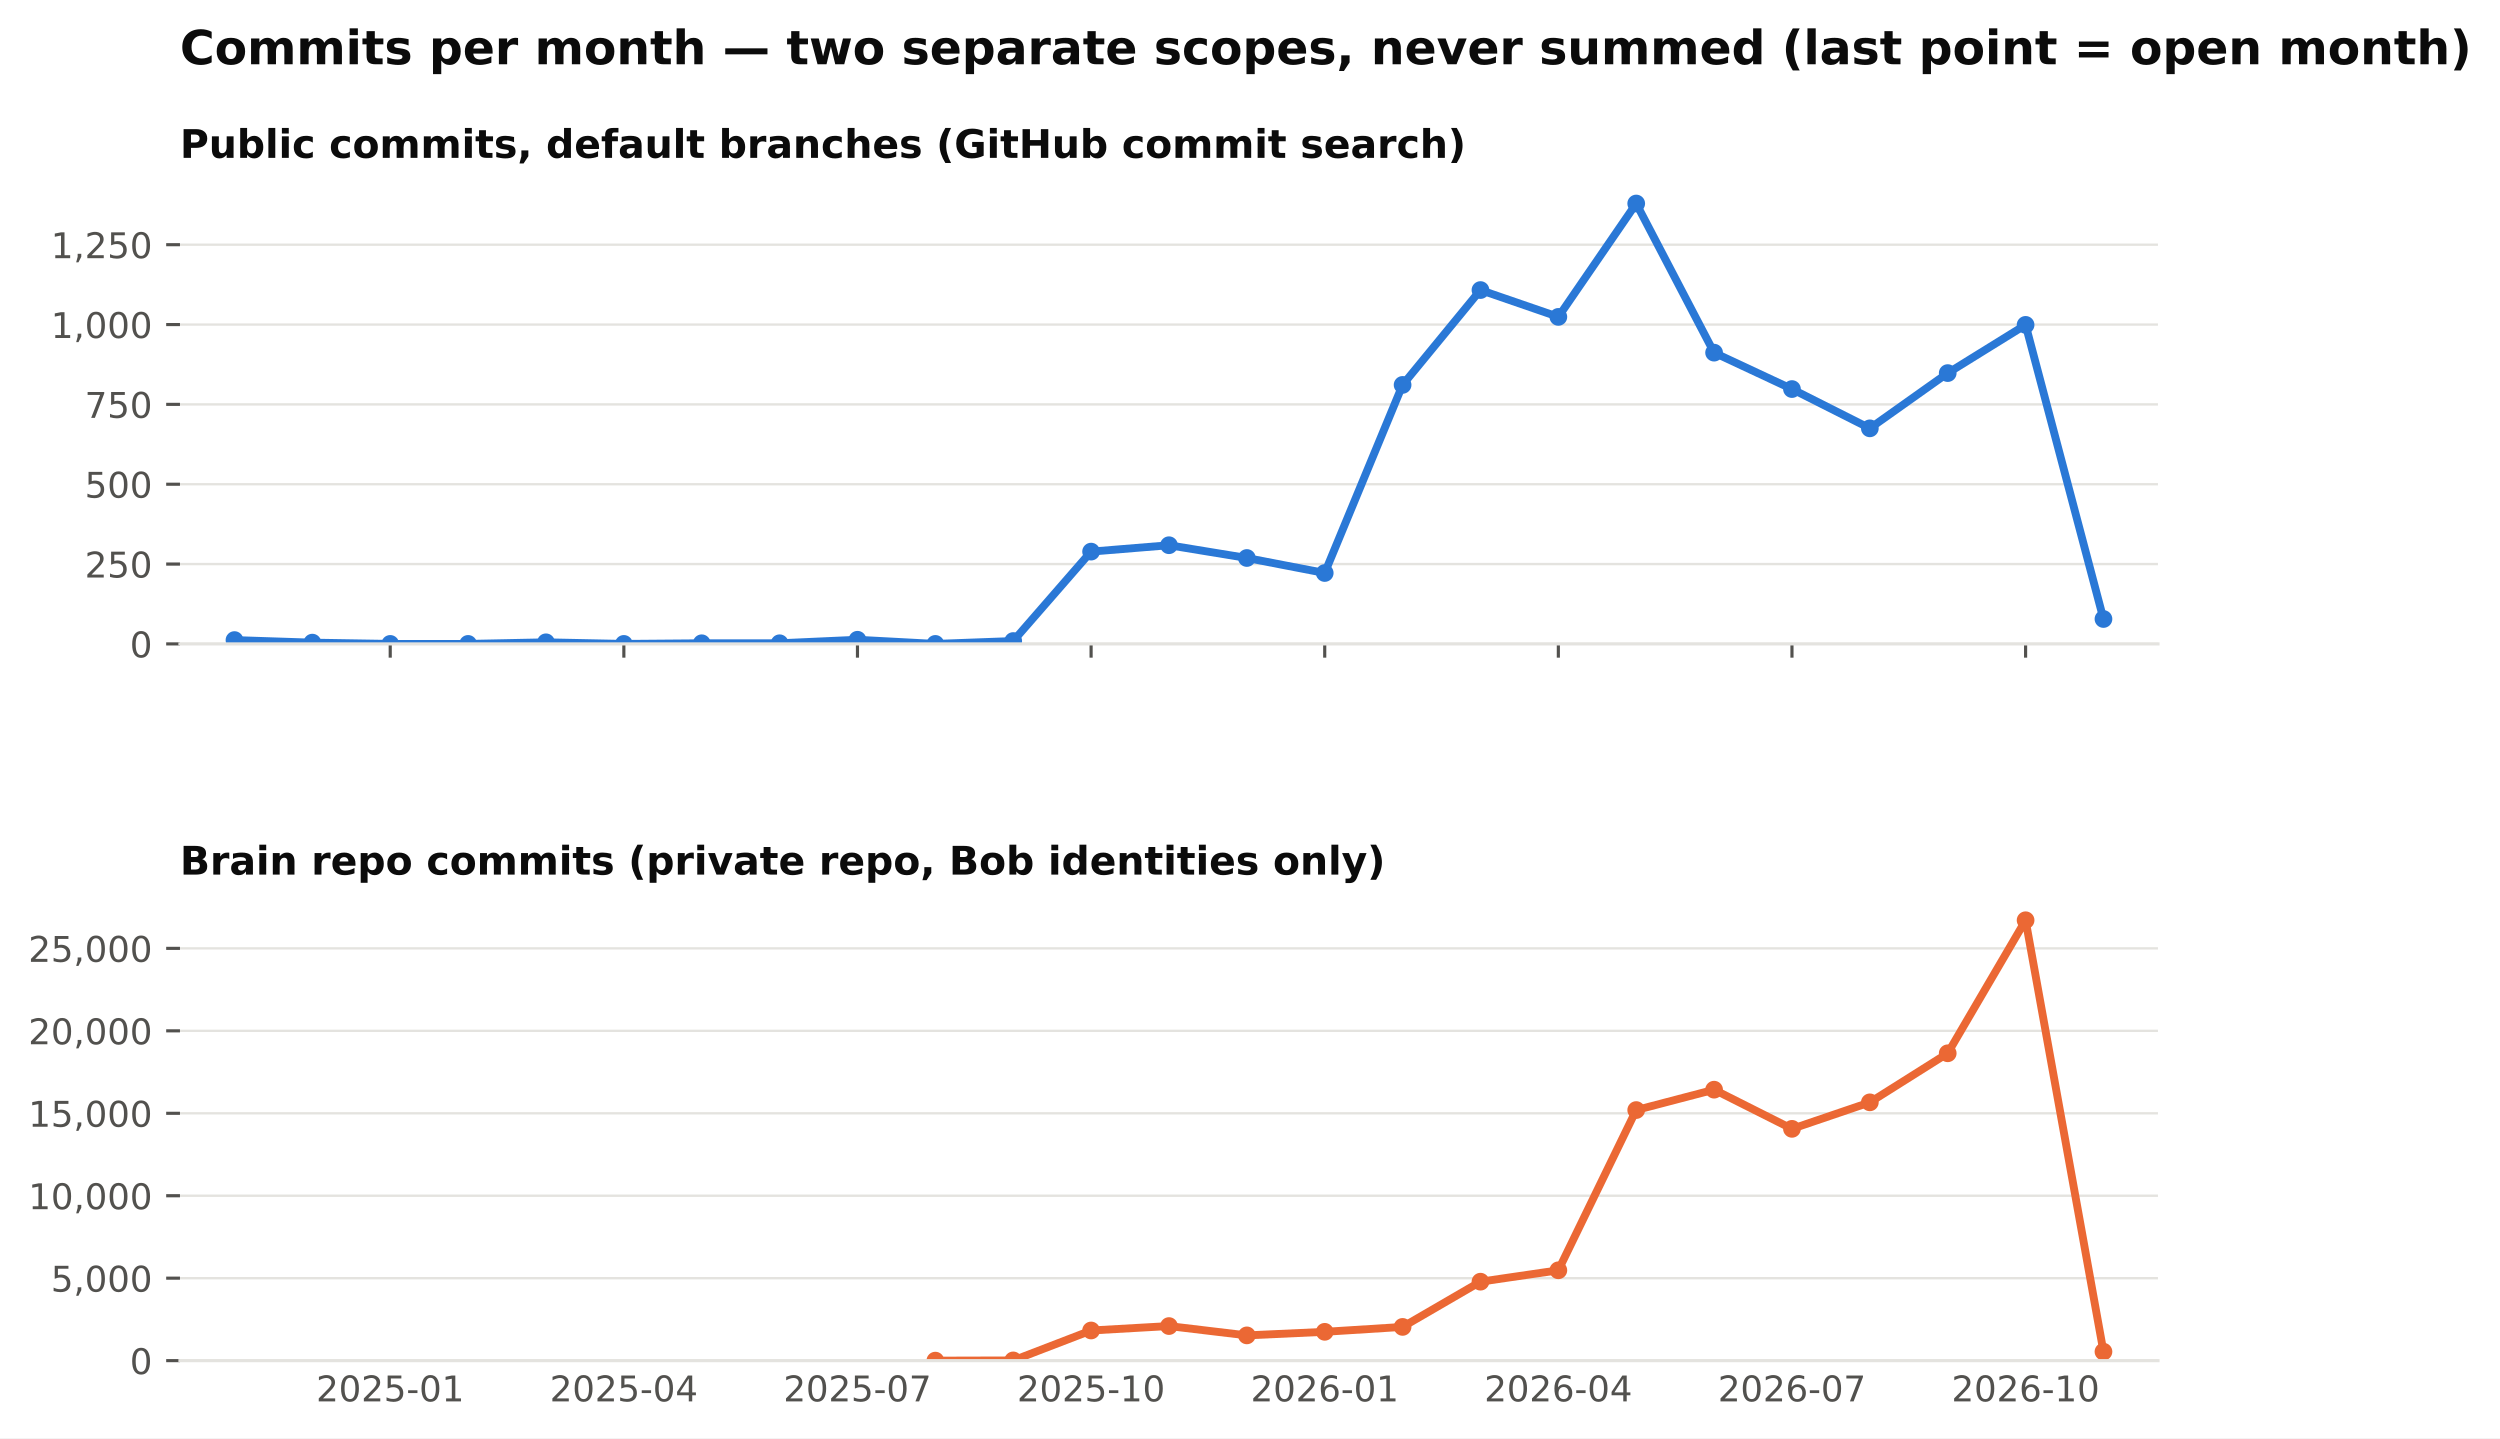
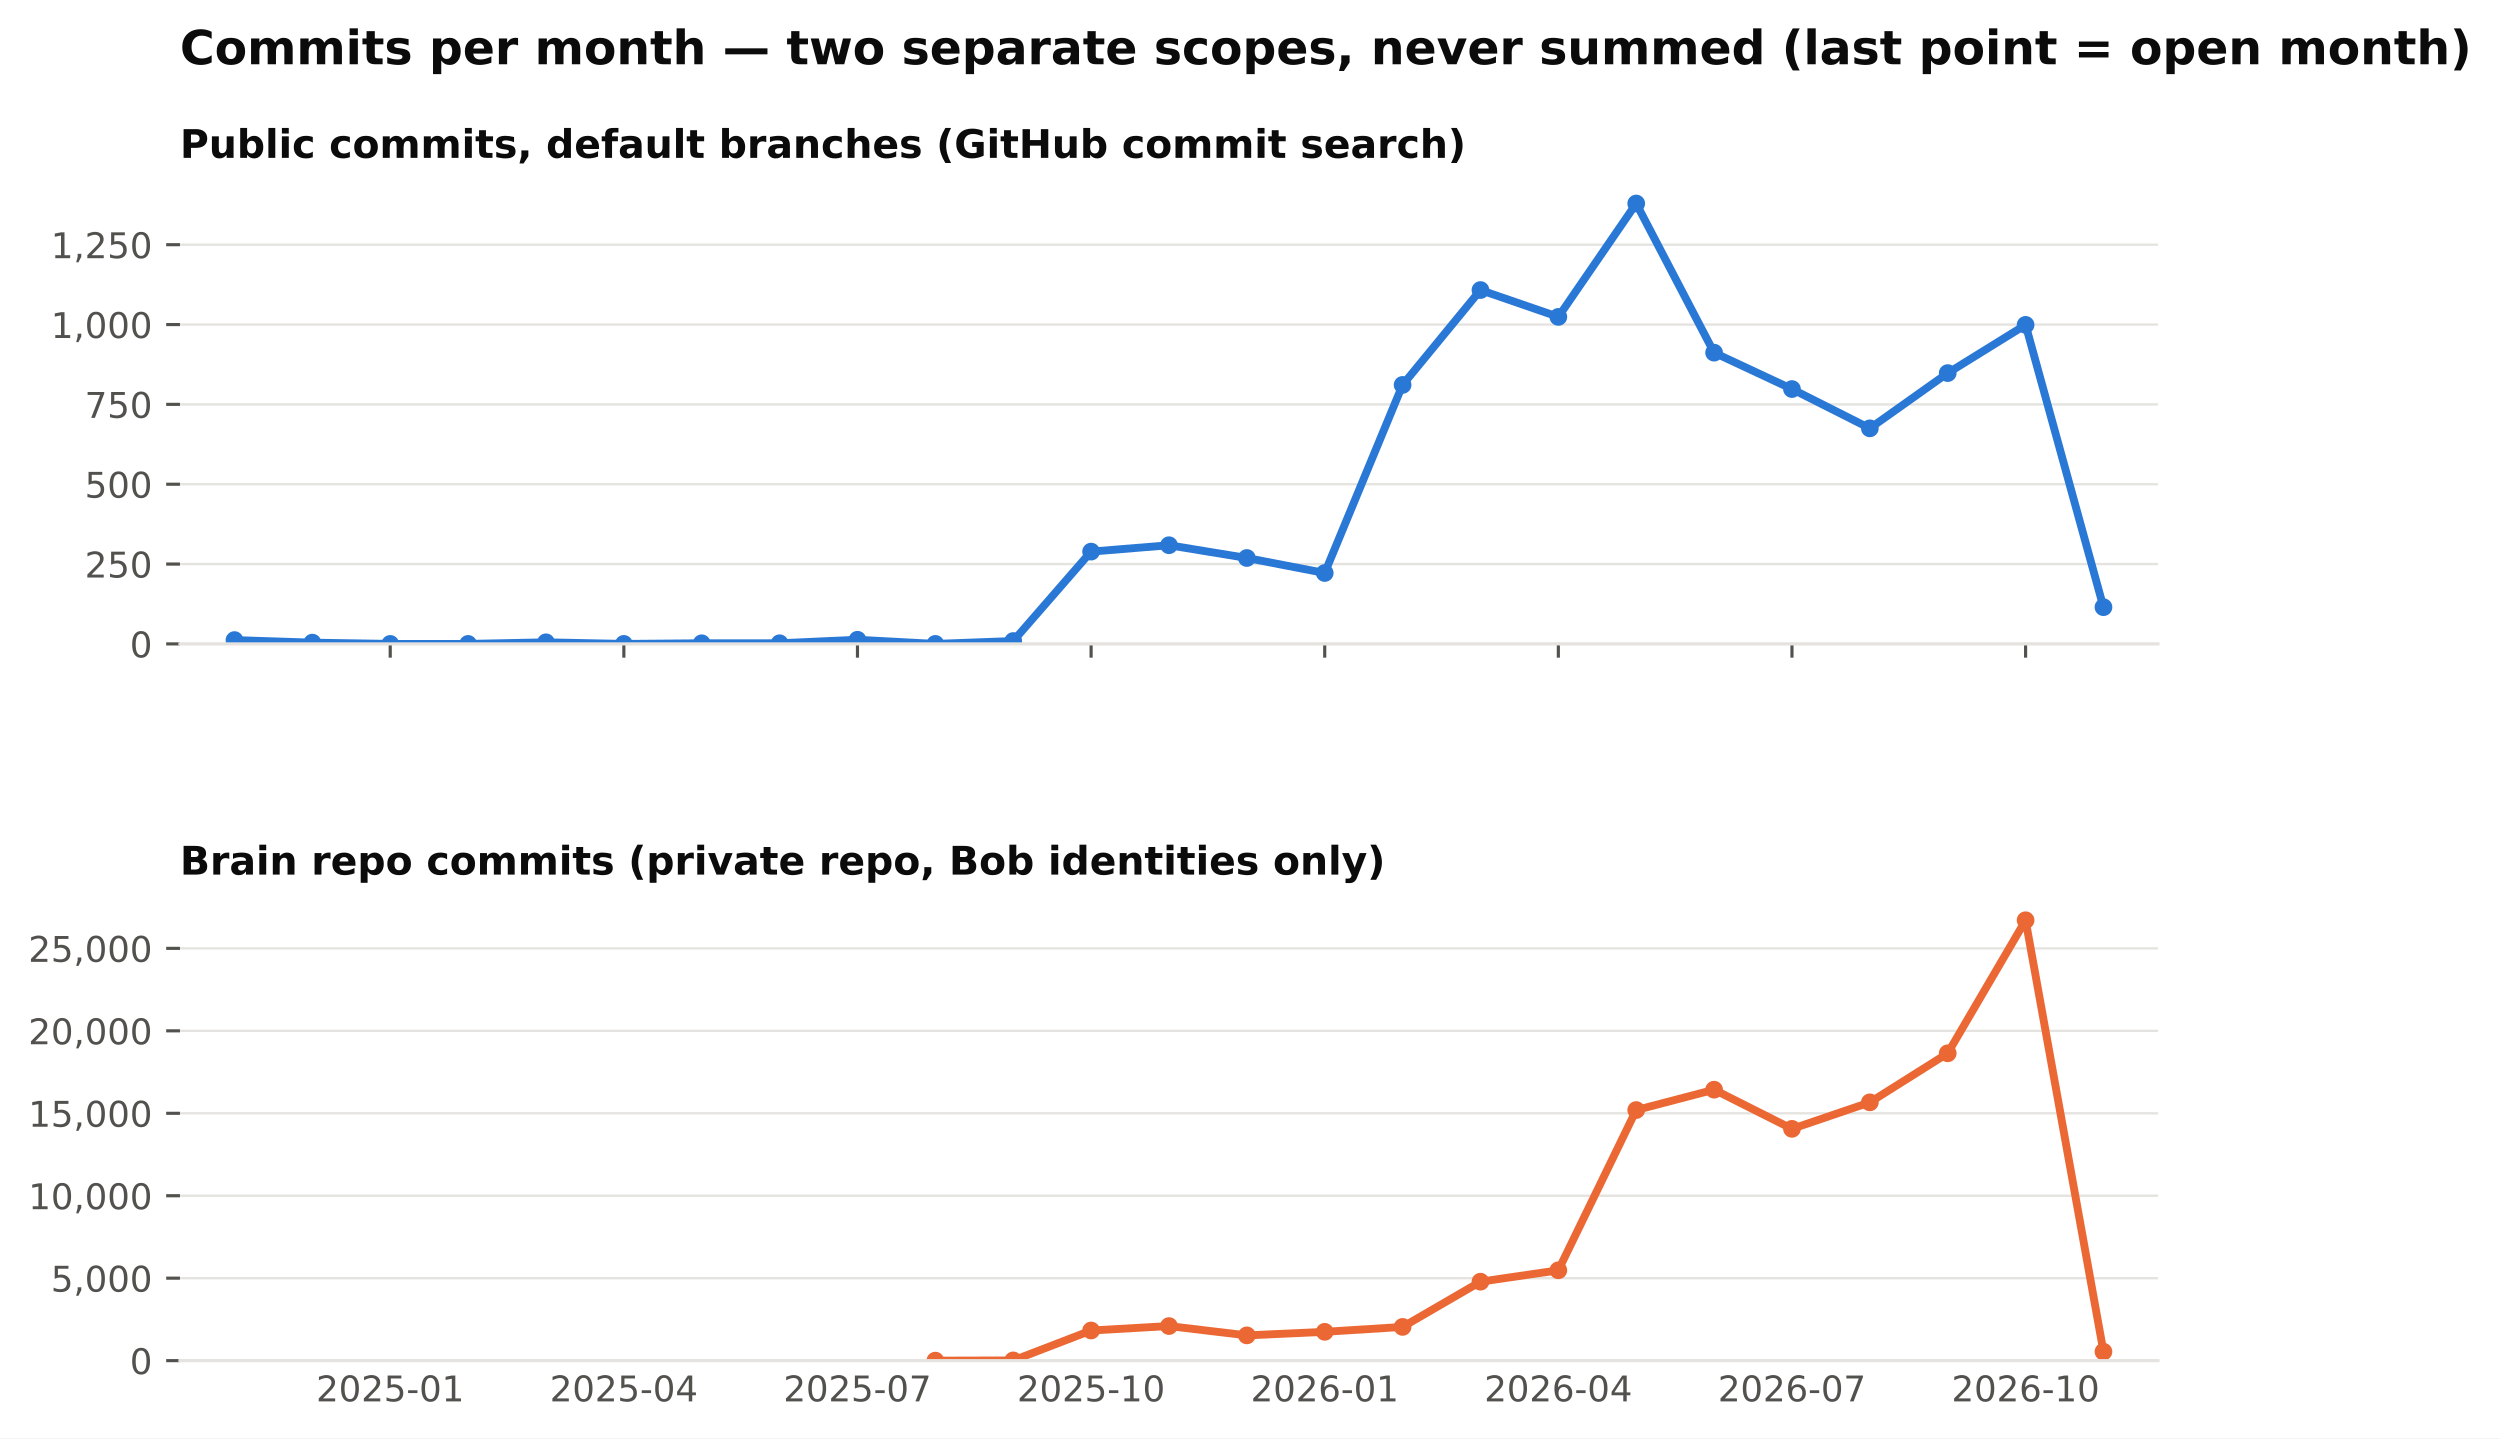
<svg xmlns="http://www.w3.org/2000/svg" xmlns:xlink="http://www.w3.org/1999/xlink" width="634.728pt" height="365.156pt" viewBox="0 0 634.728 365.156" version="1.1">
  <defs>
    <style type="text/css">*{stroke-linejoin: round; stroke-linecap: butt}</style>
  </defs>
  <g id="figure_1">
    <g id="patch_1">
      <path d="M 0 365.156  L 634.728 365.156  L 634.728 0  L 0 0  z " style="fill: #ffffff" />
    </g>
    <g id="axes_1">
      <g id="patch_2">
        <path d="M 45.692 163.482  L 547.892 163.482  L 547.892 46.08  L 45.692 46.08  z " style="fill: #ffffff" />
      </g>
      <g id="matplotlib.axis_1">
        <g id="xtick_1">
          <g id="line2d_1">
            <defs>
              <path id="m4cfa79716b" d="M 0 0  L 0 3.5  " style="stroke: #52514e; stroke-width: 0.8" />
            </defs>
            <g>
              <use xlink:href="#m4cfa79716b" x="99.075" y="163.482" style="fill: #52514e; stroke: #52514e; stroke-width: 0.8" />
            </g>
          </g>
        </g>
        <g id="xtick_2">
          <g id="line2d_2">
            <g>
              <use xlink:href="#m4cfa79716b" x="158.39" y="163.482" style="fill: #52514e; stroke: #52514e; stroke-width: 0.8" />
            </g>
          </g>
        </g>
        <g id="xtick_3">
          <g id="line2d_3">
            <g>
              <use xlink:href="#m4cfa79716b" x="217.705" y="163.482" style="fill: #52514e; stroke: #52514e; stroke-width: 0.8" />
            </g>
          </g>
        </g>
        <g id="xtick_4">
          <g id="line2d_4">
            <g>
              <use xlink:href="#m4cfa79716b" x="277.02" y="163.482" style="fill: #52514e; stroke: #52514e; stroke-width: 0.8" />
            </g>
          </g>
        </g>
        <g id="xtick_5">
          <g id="line2d_5">
            <g>
              <use xlink:href="#m4cfa79716b" x="336.335" y="163.482" style="fill: #52514e; stroke: #52514e; stroke-width: 0.8" />
            </g>
          </g>
        </g>
        <g id="xtick_6">
          <g id="line2d_6">
            <g>
              <use xlink:href="#m4cfa79716b" x="395.65" y="163.482" style="fill: #52514e; stroke: #52514e; stroke-width: 0.8" />
            </g>
          </g>
        </g>
        <g id="xtick_7">
          <g id="line2d_7">
            <g>
              <use xlink:href="#m4cfa79716b" x="454.965" y="163.482" style="fill: #52514e; stroke: #52514e; stroke-width: 0.8" />
            </g>
          </g>
        </g>
        <g id="xtick_8">
          <g id="line2d_8">
            <g>
              <use xlink:href="#m4cfa79716b" x="514.28" y="163.482" style="fill: #52514e; stroke: #52514e; stroke-width: 0.8" />
            </g>
          </g>
        </g>
      </g>
      <g id="matplotlib.axis_2">
        <g id="ytick_1">
          <g id="line2d_9">
            <path d="M 45.692 163.482  L 547.892 163.482  " clip-path="url(#pb003ac4fbe)" style="fill: none; stroke: #e4e3df; stroke-width: 0.6; stroke-linecap: square" />
          </g>
          <g id="line2d_10">
            <defs>
              <path id="m0b5e856ea1" d="M 0 0  L -3.5 0  " style="stroke: #52514e; stroke-width: 0.8" />
            </defs>
            <g>
              <use xlink:href="#m0b5e856ea1" x="45.692" y="163.482" style="fill: #52514e; stroke: #52514e; stroke-width: 0.8" />
            </g>
          </g>
          <g id="text_1">
            <text style="font-size: 9px; font-family: 'DejaVu Sans'; text-anchor: end; fill: #52514e" x="38.692" y="166.901" transform="rotate(-0 38.69156 166.9013)">0</text>
          </g>
        </g>
        <g id="ytick_2">
          <g id="line2d_11">
            <path d="M 45.692 143.212  L 547.892 143.212  " clip-path="url(#pb003ac4fbe)" style="fill: none; stroke: #e4e3df; stroke-width: 0.6; stroke-linecap: square" />
          </g>
          <g id="line2d_12">
            <g>
              <use xlink:href="#m0b5e856ea1" x="45.692" y="143.212" style="fill: #52514e; stroke: #52514e; stroke-width: 0.8" />
            </g>
          </g>
          <g id="text_2">
            <text style="font-size: 9px; font-family: 'DejaVu Sans'; text-anchor: end; fill: #52514e" x="38.692" y="146.631" transform="rotate(-0 38.69156 146.6309)">250</text>
          </g>
        </g>
        <g id="ytick_3">
          <g id="line2d_13">
            <path d="M 45.692 122.941  L 547.892 122.941  " clip-path="url(#pb003ac4fbe)" style="fill: none; stroke: #e4e3df; stroke-width: 0.6; stroke-linecap: square" />
          </g>
          <g id="line2d_14">
            <g>
              <use xlink:href="#m0b5e856ea1" x="45.692" y="122.941" style="fill: #52514e; stroke: #52514e; stroke-width: 0.8" />
            </g>
          </g>
          <g id="text_3">
            <text style="font-size: 9px; font-family: 'DejaVu Sans'; text-anchor: end; fill: #52514e" x="38.692" y="126.36" transform="rotate(-0 38.69156 126.3604)">500</text>
          </g>
        </g>
        <g id="ytick_4">
          <g id="line2d_15">
            <path d="M 45.692 102.671  L 547.892 102.671  " clip-path="url(#pb003ac4fbe)" style="fill: none; stroke: #e4e3df; stroke-width: 0.6; stroke-linecap: square" />
          </g>
          <g id="line2d_16">
            <g>
              <use xlink:href="#m0b5e856ea1" x="45.692" y="102.671" style="fill: #52514e; stroke: #52514e; stroke-width: 0.8" />
            </g>
          </g>
          <g id="text_4">
            <text style="font-size: 9px; font-family: 'DejaVu Sans'; text-anchor: end; fill: #52514e" x="38.692" y="106.09" transform="rotate(-0 38.69156 106.09)">750</text>
          </g>
        </g>
        <g id="ytick_5">
          <g id="line2d_17">
            <path d="M 45.692 82.401  L 547.892 82.401  " clip-path="url(#pb003ac4fbe)" style="fill: none; stroke: #e4e3df; stroke-width: 0.6; stroke-linecap: square" />
          </g>
          <g id="line2d_18">
            <g>
              <use xlink:href="#m0b5e856ea1" x="45.692" y="82.401" style="fill: #52514e; stroke: #52514e; stroke-width: 0.8" />
            </g>
          </g>
          <g id="text_5">
            <text style="font-size: 9px; font-family: 'DejaVu Sans'; text-anchor: end; fill: #52514e" x="38.692" y="85.82" transform="rotate(-0 38.69156 85.81952)">1,000</text>
          </g>
        </g>
        <g id="ytick_6">
          <g id="line2d_19">
            <path d="M 45.692 62.13  L 547.892 62.13  " clip-path="url(#pb003ac4fbe)" style="fill: none; stroke: #e4e3df; stroke-width: 0.6; stroke-linecap: square" />
          </g>
          <g id="line2d_20">
            <g>
              <use xlink:href="#m0b5e856ea1" x="45.692" y="62.13" style="fill: #52514e; stroke: #52514e; stroke-width: 0.8" />
            </g>
          </g>
          <g id="text_6">
            <text style="font-size: 9px; font-family: 'DejaVu Sans'; text-anchor: end; fill: #52514e" x="38.692" y="65.549" transform="rotate(-0 38.69156 65.54908)">1,250</text>
          </g>
        </g>
      </g>
      <g id="line2d_21">
-         <path d="M 59.532 162.509  L 79.303 163.158  L 99.075 163.482  L 118.847 163.482  L 138.618 163.077  L 158.39 163.482  L 178.162 163.32  L 197.933 163.32  L 217.705 162.428  L 237.477 163.482  L 257.248 162.753  L 277.02 140.05  L 296.792 138.428  L 316.563 141.671  L 336.335 145.482  L 356.107 97.725  L 375.878 73.644  L 395.65 80.455  L 415.421 51.671  L 435.193 89.536  L 454.965 98.779  L 474.736 108.752  L 494.508 94.725  L 514.28 82.482  L 534.051 157.158  " clip-path="url(#pb003ac4fbe)" style="fill: none; stroke: #2a78d6; stroke-width: 2; stroke-linecap: square" />
+         <path d="M 59.532 162.509  L 79.303 163.158  L 99.075 163.482  L 118.847 163.482  L 138.618 163.077  L 158.39 163.482  L 178.162 163.32  L 197.933 163.32  L 217.705 162.428  L 237.477 163.482  L 257.248 162.753  L 277.02 140.05  L 296.792 138.428  L 316.563 141.671  L 336.335 145.482  L 356.107 97.725  L 375.878 73.644  L 395.65 80.455  L 415.421 51.671  L 435.193 89.536  L 454.965 98.779  L 474.736 108.752  L 494.508 94.725  L 514.28 82.482  L 534.051 154.158  " clip-path="url(#pb003ac4fbe)" style="fill: none; stroke: #2a78d6; stroke-width: 2; stroke-linecap: square" />
        <defs>
          <path id="m407d684c98" d="M 0 1.75  C 0.464 1.75 0.909 1.566 1.237 1.237  C 1.566 0.909 1.75 0.464 1.75 0  C 1.75 -0.464 1.566 -0.909 1.237 -1.237  C 0.909 -1.566 0.464 -1.75 0 -1.75  C -0.464 -1.75 -0.909 -1.566 -1.237 -1.237  C -1.566 -0.909 -1.75 -0.464 -1.75 0  C -1.75 0.464 -1.566 0.909 -1.237 1.237  C -0.909 1.566 -0.464 1.75 0 1.75  z " style="stroke: #2a78d6" />
        </defs>
        <g clip-path="url(#pb003ac4fbe)">
          <use xlink:href="#m407d684c98" x="59.532" y="162.509" style="fill: #2a78d6; stroke: #2a78d6" />
          <use xlink:href="#m407d684c98" x="79.303" y="163.158" style="fill: #2a78d6; stroke: #2a78d6" />
          <use xlink:href="#m407d684c98" x="99.075" y="163.482" style="fill: #2a78d6; stroke: #2a78d6" />
          <use xlink:href="#m407d684c98" x="118.847" y="163.482" style="fill: #2a78d6; stroke: #2a78d6" />
          <use xlink:href="#m407d684c98" x="138.618" y="163.077" style="fill: #2a78d6; stroke: #2a78d6" />
          <use xlink:href="#m407d684c98" x="158.39" y="163.482" style="fill: #2a78d6; stroke: #2a78d6" />
          <use xlink:href="#m407d684c98" x="178.162" y="163.32" style="fill: #2a78d6; stroke: #2a78d6" />
          <use xlink:href="#m407d684c98" x="197.933" y="163.32" style="fill: #2a78d6; stroke: #2a78d6" />
          <use xlink:href="#m407d684c98" x="217.705" y="162.428" style="fill: #2a78d6; stroke: #2a78d6" />
          <use xlink:href="#m407d684c98" x="237.477" y="163.482" style="fill: #2a78d6; stroke: #2a78d6" />
          <use xlink:href="#m407d684c98" x="257.248" y="162.753" style="fill: #2a78d6; stroke: #2a78d6" />
          <use xlink:href="#m407d684c98" x="277.02" y="140.05" style="fill: #2a78d6; stroke: #2a78d6" />
          <use xlink:href="#m407d684c98" x="296.792" y="138.428" style="fill: #2a78d6; stroke: #2a78d6" />
          <use xlink:href="#m407d684c98" x="316.563" y="141.671" style="fill: #2a78d6; stroke: #2a78d6" />
          <use xlink:href="#m407d684c98" x="336.335" y="145.482" style="fill: #2a78d6; stroke: #2a78d6" />
          <use xlink:href="#m407d684c98" x="356.107" y="97.725" style="fill: #2a78d6; stroke: #2a78d6" />
          <use xlink:href="#m407d684c98" x="375.878" y="73.644" style="fill: #2a78d6; stroke: #2a78d6" />
          <use xlink:href="#m407d684c98" x="395.65" y="80.455" style="fill: #2a78d6; stroke: #2a78d6" />
          <use xlink:href="#m407d684c98" x="415.421" y="51.671" style="fill: #2a78d6; stroke: #2a78d6" />
          <use xlink:href="#m407d684c98" x="435.193" y="89.536" style="fill: #2a78d6; stroke: #2a78d6" />
          <use xlink:href="#m407d684c98" x="454.965" y="98.779" style="fill: #2a78d6; stroke: #2a78d6" />
          <use xlink:href="#m407d684c98" x="474.736" y="108.752" style="fill: #2a78d6; stroke: #2a78d6" />
          <use xlink:href="#m407d684c98" x="494.508" y="94.725" style="fill: #2a78d6; stroke: #2a78d6" />
          <use xlink:href="#m407d684c98" x="514.28" y="82.482" style="fill: #2a78d6; stroke: #2a78d6" />
-           <use xlink:href="#m407d684c98" x="534.051" y="157.158" style="fill: #2a78d6; stroke: #2a78d6" />
+           <use xlink:href="#m407d684c98" x="534.051" y="154.158" style="fill: #2a78d6; stroke: #2a78d6" />
        </g>
      </g>
      <g id="patch_3">
        <path d="M 45.692 163.482  L 547.892 163.482  " style="fill: none; stroke: #e4e3df; stroke-width: 0.8; stroke-linejoin: miter; stroke-linecap: square" />
      </g>
      <g id="text_7">
        <text style="font-weight: 700; font-size: 10px; font-family: 'DejaVu Sans'; text-anchor: start; fill: #0b0b0b" x="45.692" y="40.08" transform="rotate(-0 45.69156 40.08)">Public commits, default branches (GitHub commit search)</text>
      </g>
    </g>
    <g id="axes_2">
      <g id="patch_4">
        <path d="M 45.692 345.456  L 547.892 345.456  L 547.892 228.054  L 45.692 228.054  z " style="fill: #ffffff" />
      </g>
      <g id="matplotlib.axis_3">
        <g id="xtick_9">
          <g id="line2d_22" />
          <g id="text_8">
            <text style="font-size: 9px; font-family: 'DejaVu Sans'; text-anchor: middle; fill: #52514e" x="99.075" y="355.794" transform="rotate(-0 99.07503 355.7939)">2025-01</text>
          </g>
        </g>
        <g id="xtick_10">
          <g id="line2d_23" />
          <g id="text_9">
            <text style="font-size: 9px; font-family: 'DejaVu Sans'; text-anchor: middle; fill: #52514e" x="158.39" y="355.794" transform="rotate(-0 158.39 355.7939)">2025-04</text>
          </g>
        </g>
        <g id="xtick_11">
          <g id="line2d_24" />
          <g id="text_10">
            <text style="font-size: 9px; font-family: 'DejaVu Sans'; text-anchor: middle; fill: #52514e" x="217.705" y="355.794" transform="rotate(-0 217.7049 355.7939)">2025-07</text>
          </g>
        </g>
        <g id="xtick_12">
          <g id="line2d_25" />
          <g id="text_11">
            <text style="font-size: 9px; font-family: 'DejaVu Sans'; text-anchor: middle; fill: #52514e" x="277.02" y="355.794" transform="rotate(-0 277.0199 355.7939)">2025-10</text>
          </g>
        </g>
        <g id="xtick_13">
          <g id="line2d_26" />
          <g id="text_12">
            <text style="font-size: 9px; font-family: 'DejaVu Sans'; text-anchor: middle; fill: #52514e" x="336.335" y="355.794" transform="rotate(-0 336.3349 355.7939)">2026-01</text>
          </g>
        </g>
        <g id="xtick_14">
          <g id="line2d_27" />
          <g id="text_13">
            <text style="font-size: 9px; font-family: 'DejaVu Sans'; text-anchor: middle; fill: #52514e" x="395.65" y="355.794" transform="rotate(-0 395.6498 355.7939)">2026-04</text>
          </g>
        </g>
        <g id="xtick_15">
          <g id="line2d_28" />
          <g id="text_14">
            <text style="font-size: 9px; font-family: 'DejaVu Sans'; text-anchor: middle; fill: #52514e" x="454.965" y="355.794" transform="rotate(-0 454.9648 355.7939)">2026-07</text>
          </g>
        </g>
        <g id="xtick_16">
          <g id="line2d_29" />
          <g id="text_15">
            <text style="font-size: 9px; font-family: 'DejaVu Sans'; text-anchor: middle; fill: #52514e" x="514.28" y="355.794" transform="rotate(-0 514.2798 355.7939)">2026-10</text>
          </g>
        </g>
      </g>
      <g id="matplotlib.axis_4">
        <g id="ytick_7">
          <g id="line2d_30">
            <path d="M 45.692 345.456  L 547.892 345.456  " clip-path="url(#p0dd74cce15)" style="fill: none; stroke: #e4e3df; stroke-width: 0.6; stroke-linecap: square" />
          </g>
          <g id="line2d_31">
            <g>
              <use xlink:href="#m0b5e856ea1" x="45.692" y="345.456" style="fill: #52514e; stroke: #52514e; stroke-width: 0.8" />
            </g>
          </g>
          <g id="text_16">
            <text style="font-size: 9px; font-family: 'DejaVu Sans'; text-anchor: end; fill: #52514e" x="38.692" y="348.875" transform="rotate(-0 38.69156 348.8749)">0</text>
          </g>
        </g>
        <g id="ytick_8">
          <g id="line2d_32">
            <path d="M 45.692 324.521  L 547.892 324.521  " clip-path="url(#p0dd74cce15)" style="fill: none; stroke: #e4e3df; stroke-width: 0.6; stroke-linecap: square" />
          </g>
          <g id="line2d_33">
            <g>
              <use xlink:href="#m0b5e856ea1" x="45.692" y="324.521" style="fill: #52514e; stroke: #52514e; stroke-width: 0.8" />
            </g>
          </g>
          <g id="text_17">
            <text style="font-size: 9px; font-family: 'DejaVu Sans'; text-anchor: end; fill: #52514e" x="38.692" y="327.94" transform="rotate(-0 38.69156 327.9403)">5,000</text>
          </g>
        </g>
        <g id="ytick_9">
          <g id="line2d_34">
            <path d="M 45.692 303.587  L 547.892 303.587  " clip-path="url(#p0dd74cce15)" style="fill: none; stroke: #e4e3df; stroke-width: 0.6; stroke-linecap: square" />
          </g>
          <g id="line2d_35">
            <g>
              <use xlink:href="#m0b5e856ea1" x="45.692" y="303.587" style="fill: #52514e; stroke: #52514e; stroke-width: 0.8" />
            </g>
          </g>
          <g id="text_18">
            <text style="font-size: 9px; font-family: 'DejaVu Sans'; text-anchor: end; fill: #52514e" x="38.692" y="307.006" transform="rotate(-0 38.69156 307.0056)">10,000</text>
          </g>
        </g>
        <g id="ytick_10">
          <g id="line2d_36">
            <path d="M 45.692 282.652  L 547.892 282.652  " clip-path="url(#p0dd74cce15)" style="fill: none; stroke: #e4e3df; stroke-width: 0.6; stroke-linecap: square" />
          </g>
          <g id="line2d_37">
            <g>
              <use xlink:href="#m0b5e856ea1" x="45.692" y="282.652" style="fill: #52514e; stroke: #52514e; stroke-width: 0.8" />
            </g>
          </g>
          <g id="text_19">
            <text style="font-size: 9px; font-family: 'DejaVu Sans'; text-anchor: end; fill: #52514e" x="38.692" y="286.071" transform="rotate(-0 38.69156 286.071)">15,000</text>
          </g>
        </g>
        <g id="ytick_11">
          <g id="line2d_38">
            <path d="M 45.692 261.717  L 547.892 261.717  " clip-path="url(#p0dd74cce15)" style="fill: none; stroke: #e4e3df; stroke-width: 0.6; stroke-linecap: square" />
          </g>
          <g id="line2d_39">
            <g>
              <use xlink:href="#m0b5e856ea1" x="45.692" y="261.717" style="fill: #52514e; stroke: #52514e; stroke-width: 0.8" />
            </g>
          </g>
          <g id="text_20">
            <text style="font-size: 9px; font-family: 'DejaVu Sans'; text-anchor: end; fill: #52514e" x="38.692" y="265.136" transform="rotate(-0 38.69156 265.1363)">20,000</text>
          </g>
        </g>
        <g id="ytick_12">
          <g id="line2d_40">
            <path d="M 45.692 240.783  L 547.892 240.783  " clip-path="url(#p0dd74cce15)" style="fill: none; stroke: #e4e3df; stroke-width: 0.6; stroke-linecap: square" />
          </g>
          <g id="line2d_41">
            <g>
              <use xlink:href="#m0b5e856ea1" x="45.692" y="240.783" style="fill: #52514e; stroke: #52514e; stroke-width: 0.8" />
            </g>
          </g>
          <g id="text_21">
            <text style="font-size: 9px; font-family: 'DejaVu Sans'; text-anchor: end; fill: #52514e" x="38.692" y="244.202" transform="rotate(-0 38.69156 244.2017)">25,000</text>
          </g>
        </g>
      </g>
      <g id="line2d_42">
        <path d="M 237.477 345.452  L 257.248 345.397  L 277.02 337.798  L 296.792 336.676  L 316.563 339.042  L 336.335 338.137  L 356.107 336.89  L 375.878 325.409  L 395.65 322.516  L 415.421 281.836  L 435.193 276.661  L 454.965 286.605  L 474.736 279.876  L 494.508 267.42  L 514.28 233.644  L 534.051 343.178  " clip-path="url(#p0dd74cce15)" style="fill: none; stroke: #eb6834; stroke-width: 2; stroke-linecap: square" />
        <defs>
          <path id="m271fea416f" d="M 0 1.75  C 0.464 1.75 0.909 1.566 1.237 1.237  C 1.566 0.909 1.75 0.464 1.75 0  C 1.75 -0.464 1.566 -0.909 1.237 -1.237  C 0.909 -1.566 0.464 -1.75 0 -1.75  C -0.464 -1.75 -0.909 -1.566 -1.237 -1.237  C -1.566 -0.909 -1.75 -0.464 -1.75 0  C -1.75 0.464 -1.566 0.909 -1.237 1.237  C -0.909 1.566 -0.464 1.75 0 1.75  z " style="stroke: #eb6834" />
        </defs>
        <g clip-path="url(#p0dd74cce15)">
          <use xlink:href="#m271fea416f" x="237.477" y="345.452" style="fill: #eb6834; stroke: #eb6834" />
          <use xlink:href="#m271fea416f" x="257.248" y="345.397" style="fill: #eb6834; stroke: #eb6834" />
          <use xlink:href="#m271fea416f" x="277.02" y="337.798" style="fill: #eb6834; stroke: #eb6834" />
          <use xlink:href="#m271fea416f" x="296.792" y="336.676" style="fill: #eb6834; stroke: #eb6834" />
          <use xlink:href="#m271fea416f" x="316.563" y="339.042" style="fill: #eb6834; stroke: #eb6834" />
          <use xlink:href="#m271fea416f" x="336.335" y="338.137" style="fill: #eb6834; stroke: #eb6834" />
          <use xlink:href="#m271fea416f" x="356.107" y="336.89" style="fill: #eb6834; stroke: #eb6834" />
          <use xlink:href="#m271fea416f" x="375.878" y="325.409" style="fill: #eb6834; stroke: #eb6834" />
          <use xlink:href="#m271fea416f" x="395.65" y="322.516" style="fill: #eb6834; stroke: #eb6834" />
          <use xlink:href="#m271fea416f" x="415.421" y="281.836" style="fill: #eb6834; stroke: #eb6834" />
          <use xlink:href="#m271fea416f" x="435.193" y="276.661" style="fill: #eb6834; stroke: #eb6834" />
          <use xlink:href="#m271fea416f" x="454.965" y="286.605" style="fill: #eb6834; stroke: #eb6834" />
          <use xlink:href="#m271fea416f" x="474.736" y="279.876" style="fill: #eb6834; stroke: #eb6834" />
          <use xlink:href="#m271fea416f" x="494.508" y="267.42" style="fill: #eb6834; stroke: #eb6834" />
          <use xlink:href="#m271fea416f" x="514.28" y="233.644" style="fill: #eb6834; stroke: #eb6834" />
          <use xlink:href="#m271fea416f" x="534.051" y="343.178" style="fill: #eb6834; stroke: #eb6834" />
        </g>
      </g>
      <g id="patch_5">
        <path d="M 45.692 345.456  L 547.892 345.456  " style="fill: none; stroke: #e4e3df; stroke-width: 0.8; stroke-linejoin: miter; stroke-linecap: square" />
      </g>
      <g id="text_22">
        <text style="font-weight: 700; font-size: 10px; font-family: 'DejaVu Sans'; text-anchor: start; fill: #0b0b0b" x="45.692" y="222.054" transform="rotate(-0 45.69156 222.0536)">Brain repo commits (private repo, Bob identities only)</text>
      </g>
    </g>
    <g id="text_23">
      <text style="font-weight: 700; font-size: 12px; font-family: 'DejaVu Sans'; text-anchor: start; fill: #0b0b0b" x="45.692" y="16.318" transform="rotate(-0 45.69156 16.31812)">Commits per month — two separate scopes, never summed (last point = open month)</text>
    </g>
  </g>
  <defs>
    <clipPath id="pb003ac4fbe">
      <rect x="45.692" y="46.08" width="502.2" height="117.402" />
    </clipPath>
    <clipPath id="p0dd74cce15">
      <rect x="45.692" y="228.054" width="502.2" height="117.402" />
    </clipPath>
  </defs>
</svg>
